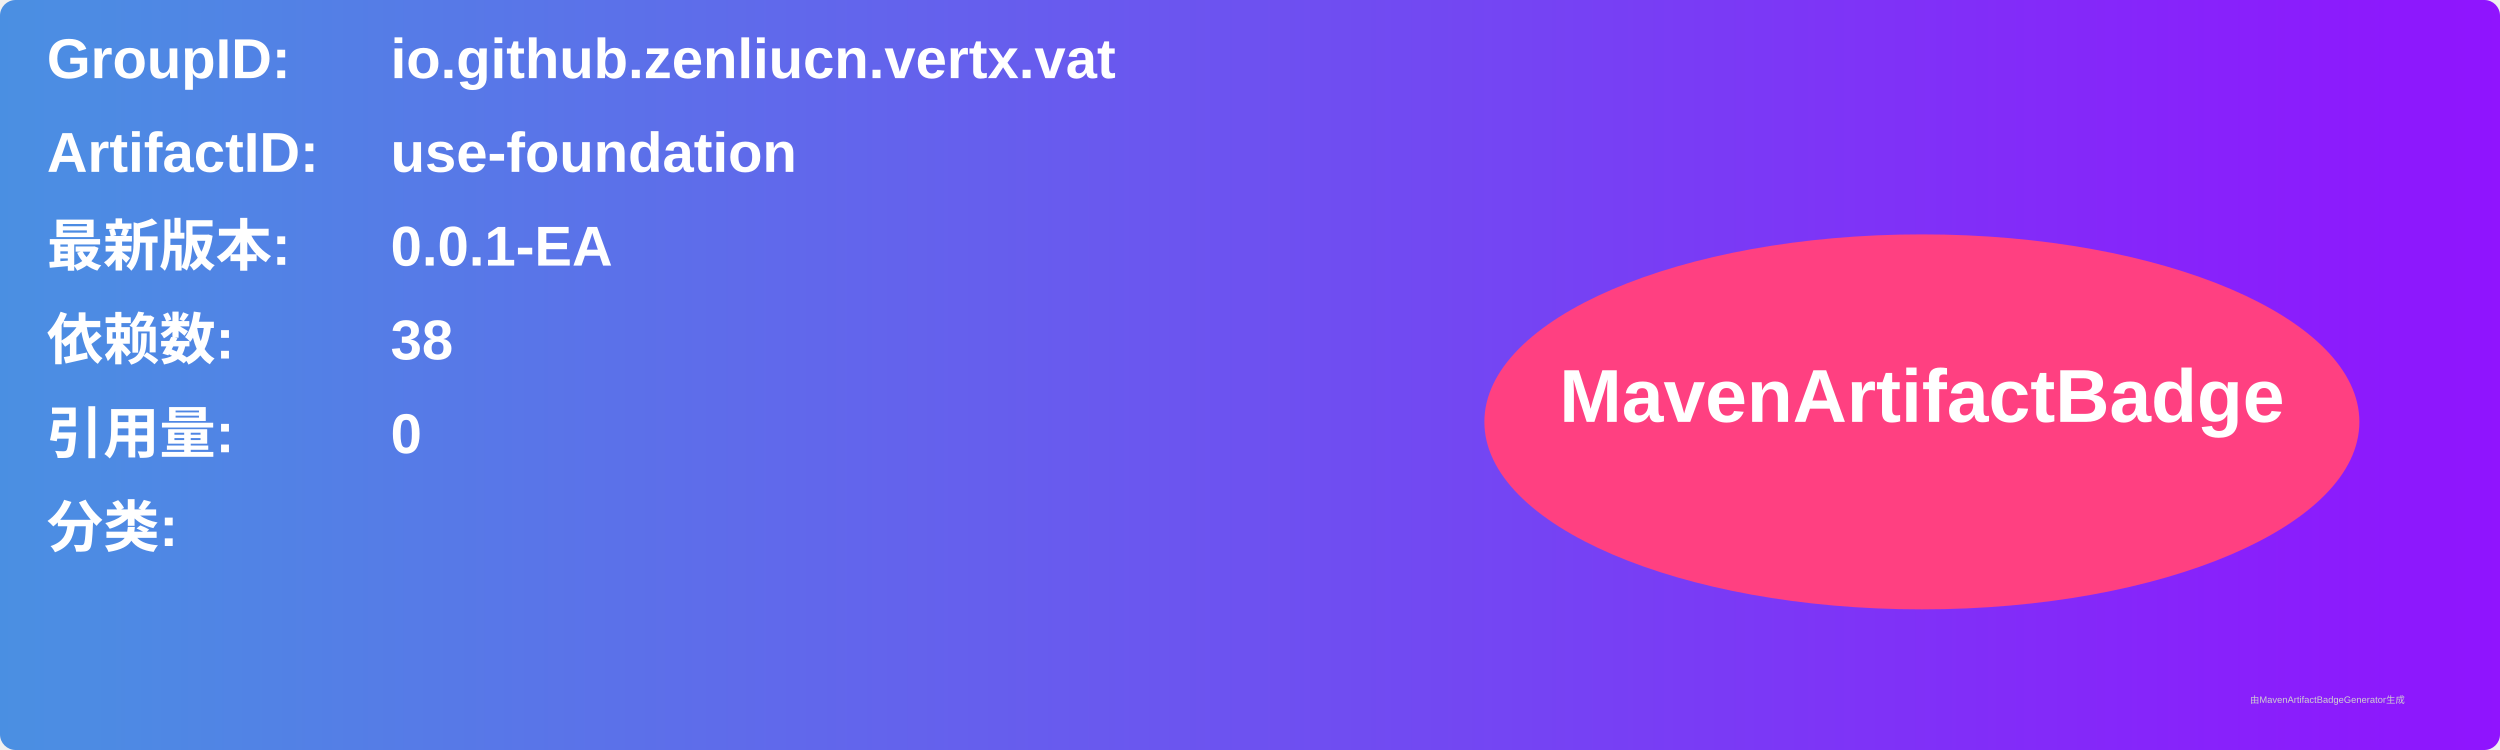
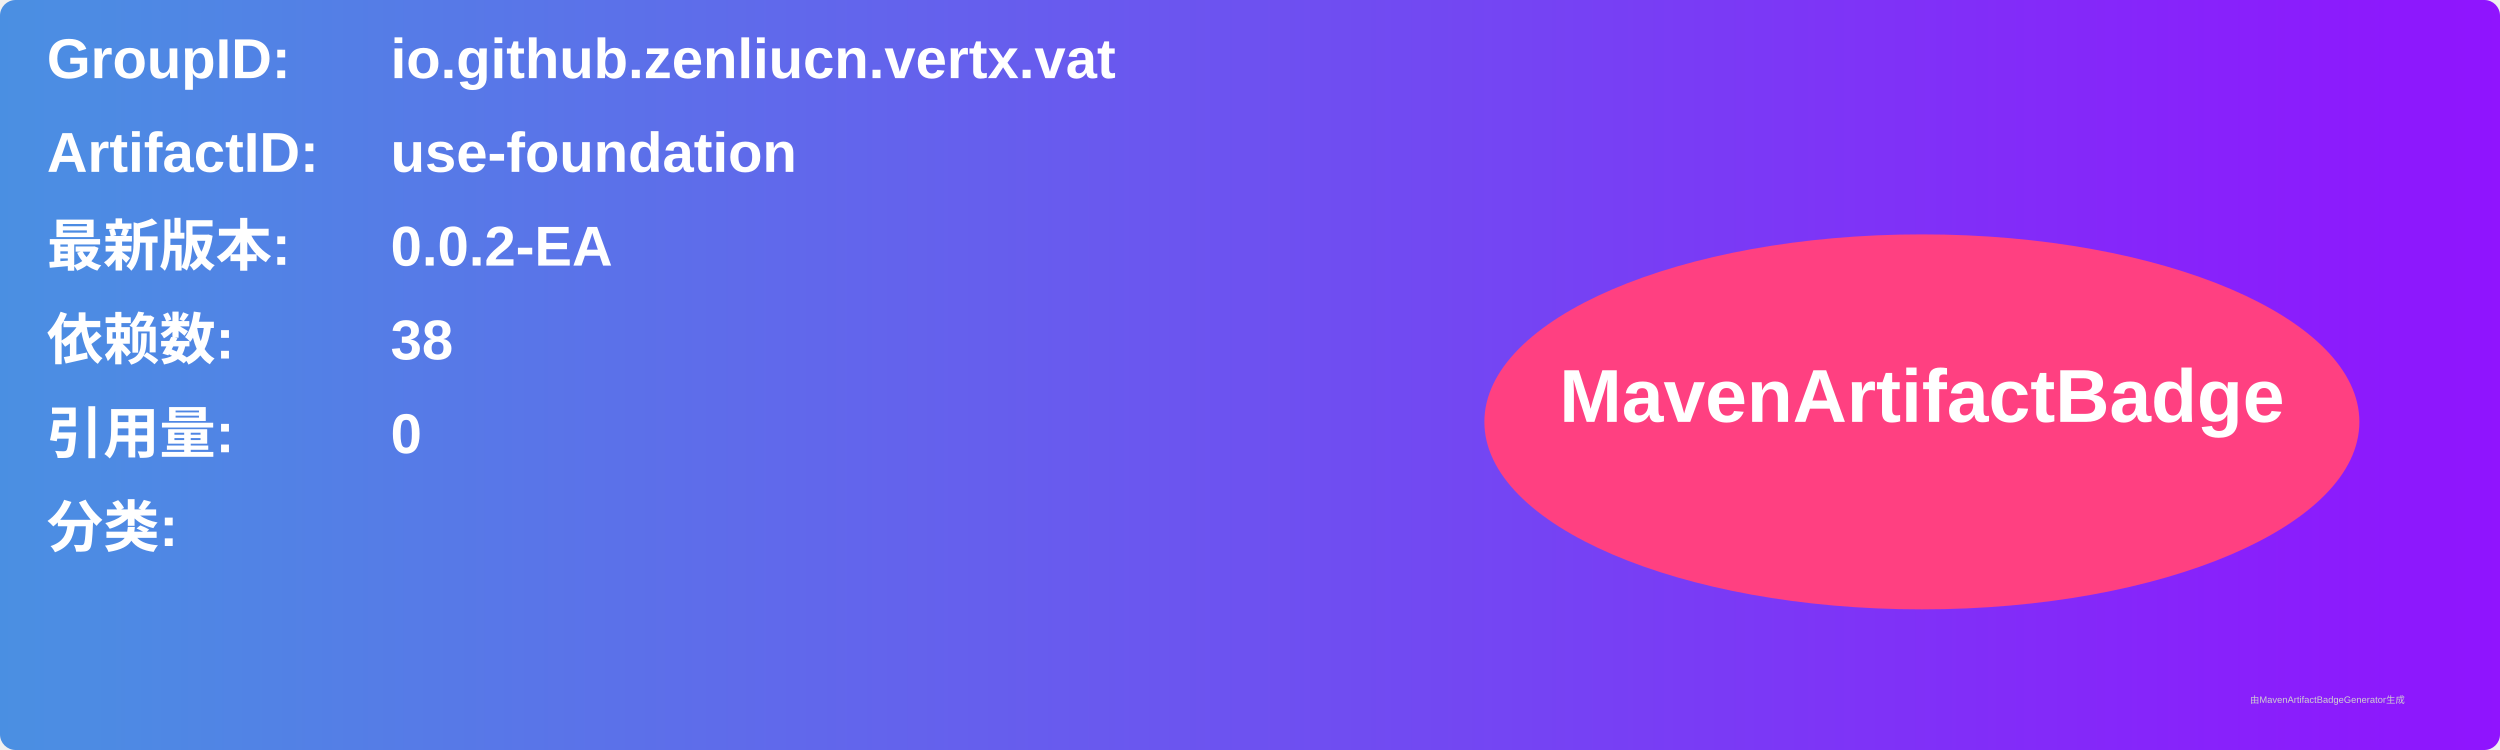
<svg xmlns="http://www.w3.org/2000/svg" width="800" height="240" viewBox="0 0 800 240">
  <linearGradient id="grad" x1="0%" y1="0%" x2="100%" y2="0%">
    <stop offset="0%" stop-color="#4a90e2" />
    <stop offset="100%" stop-color="#9013fe" />
  </linearGradient>
  <rect width="100%" height="100%" rx="5" ry="5" fill="url(#grad)" />
  <g transform="translate(15, 15)">
    <text x="0" y="10" font-family="Arial" font-size="18" fill="white" font-weight="bold" width="260">GroupID:</text>
    <text x="110" y="10" font-family="Arial" font-size="18" fill="white" font-weight="bold" width="460">io.github.zenliucn.vertx.vat</text>
    <text x="0" y="40" font-family="Arial" font-size="18" fill="white" font-weight="bold" width="260">ArtifactID:</text>
    <text x="110" y="40" font-family="Arial" font-size="18" fill="white" font-weight="bold" width="460">use-foundation</text>
    <text x="0" y="70" font-family="Arial" font-size="18" fill="white" font-weight="bold">最新版本:</text>
    <text x="110" y="70" font-family="Arial" font-size="18" fill="white" font-weight="bold">
-       <tspan font-weight="bold">0.0.1-EA</tspan>
+       <tspan font-weight="bold">0.0.2-EA</tspan>
    </text>
    <text x="0" y="100" font-family="Arial" font-size="18" fill="white" font-weight="bold">依赖数: </text>
    <text x="110" y="100" font-family="Arial" font-size="18" fill="white">
      <tspan font-weight="bold">38</tspan>
    </text>
    <text x="0" y="130" font-family="Arial" font-size="18" fill="white" font-weight="bold">引用量: </text>
    <text x="110" y="130" font-family="Arial" font-size="18" fill="white">
      <tspan font-weight="bold">0</tspan>
    </text>
    <text x="0" y="160" font-family="Arial" font-size="18" fill="white" font-weight="bold">分类:</text>
    <text x="10" y="190" font-family="Arial" font-size="10" fill="white">
      <tspan font-weight="bold" />
    </text>
    <ellipse cx="600" cy="120" rx="140" ry="60" fill="#ff4081" />
    <text x="600" y="120" text-anchor="middle" font-family="Arial" font-size="24" fill="white" font-weight="bold">MavenArtifactBadge</text>
  </g>
  <text x="720" y="225" font-family="Arial" font-size="3" fill="#d0d0d0">由MavenArtifactBadgeGenerator生成</text>
</svg>
